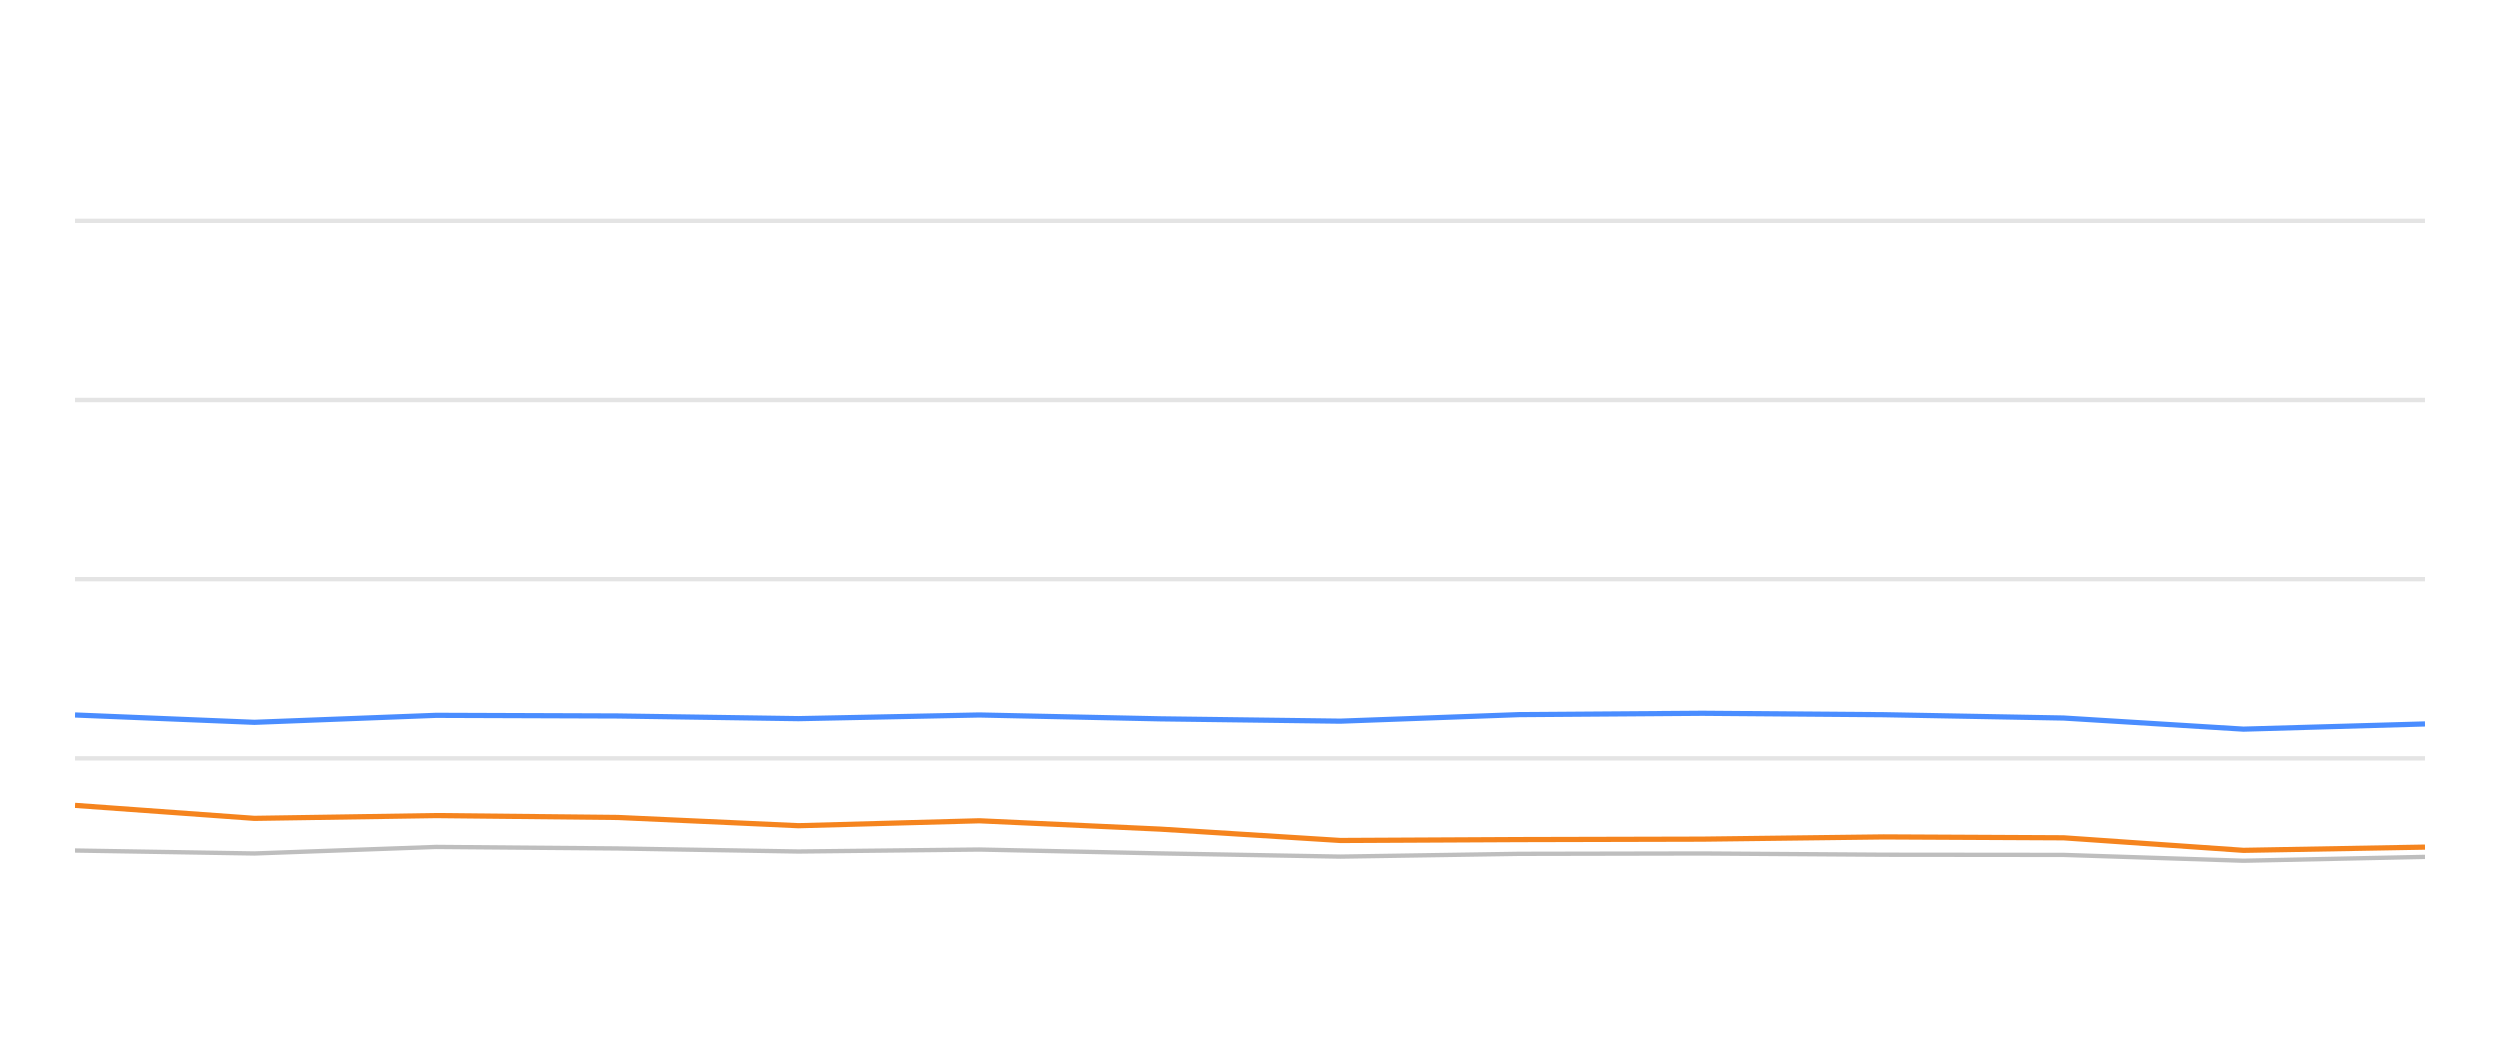
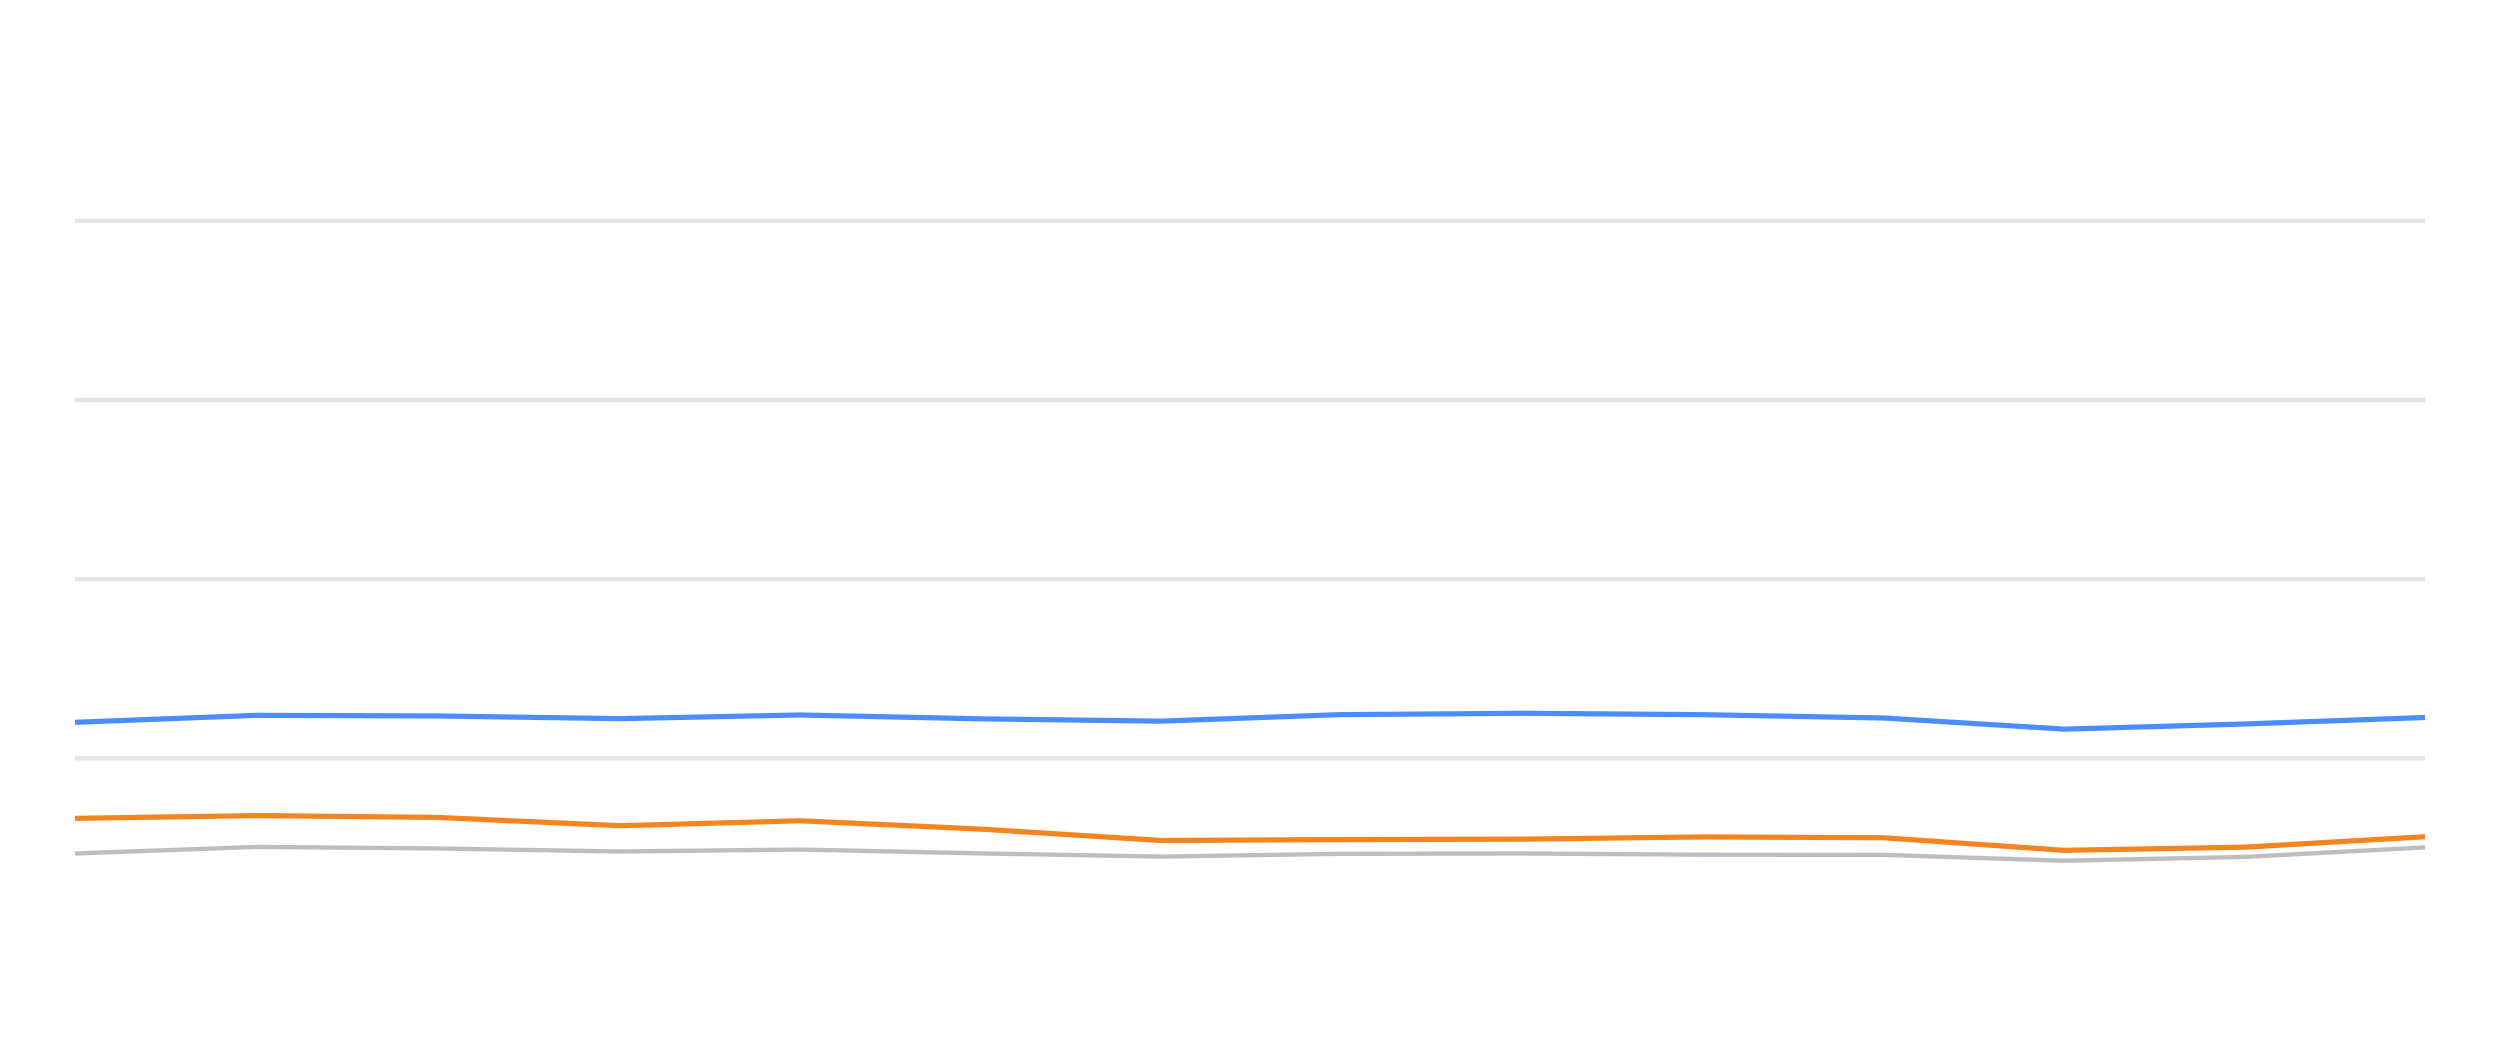
<svg xmlns="http://www.w3.org/2000/svg" width="288pt" height="120pt" viewBox="0 0 288 120" version="1.1">
  <defs>
    <style type="text/css">*{stroke-linejoin: round; stroke-linecap: butt}</style>
  </defs>
  <g id="figure_1">
    <g id="patch_1">
      <path d="M 0 120  L 288 120  L 288 0  L 0 0  L 0 120  z " style="fill: none; opacity: 0" />
    </g>
    <g id="axes_1">
      <g id="patch_2">
        <path d="M 8.64 108  L 279.36 108  L 279.36 4.8  L 8.64 4.8  L 8.64 108  z " style="fill: none" />
      </g>
      <g id="matplotlib.axis_1" />
      <g id="matplotlib.axis_2" />
      <g id="line2d_1">
-         <path d="M 8.64 87.36  L 279.36 87.36  " clip-path="url(#pc66f3ad789)" style="fill: none; stroke: #b2b2b2; stroke-opacity: 0.35; stroke-width: 0.5; stroke-linecap: square" />
+         <path d="M 8.64 87.36  L 279.36 87.36  " clip-path="url(#p52395f7dc5)" style="fill: none; stroke: #b2b2b2; stroke-opacity: 0.35; stroke-width: 0.5; stroke-linecap: square" />
      </g>
      <g id="line2d_2">
-         <path d="M 8.64 66.72  L 279.36 66.72  " clip-path="url(#pc66f3ad789)" style="fill: none; stroke: #b2b2b2; stroke-opacity: 0.35; stroke-width: 0.5; stroke-linecap: square" />
+         <path d="M 8.64 66.72  L 279.36 66.72  " clip-path="url(#p52395f7dc5)" style="fill: none; stroke: #b2b2b2; stroke-opacity: 0.35; stroke-width: 0.5; stroke-linecap: square" />
      </g>
      <g id="line2d_3">
-         <path d="M 8.64 46.08  L 279.36 46.08  " clip-path="url(#pc66f3ad789)" style="fill: none; stroke: #b2b2b2; stroke-opacity: 0.35; stroke-width: 0.5; stroke-linecap: square" />
+         <path d="M 8.64 46.08  L 279.36 46.08  " clip-path="url(#p52395f7dc5)" style="fill: none; stroke: #b2b2b2; stroke-opacity: 0.35; stroke-width: 0.5; stroke-linecap: square" />
      </g>
      <g id="line2d_4">
-         <path d="M 8.64 25.44  L 279.36 25.44  " clip-path="url(#pc66f3ad789)" style="fill: none; stroke: #b2b2b2; stroke-opacity: 0.35; stroke-width: 0.5; stroke-linecap: square" />
+         <path d="M 8.64 25.44  L 279.36 25.44  " clip-path="url(#p52395f7dc5)" style="fill: none; stroke: #b2b2b2; stroke-opacity: 0.35; stroke-width: 0.5; stroke-linecap: square" />
      </g>
      <g id="line2d_5">
-         <path d="M 8.64 97.979  L 29.303 98.32  L 50.24 97.566  L 71.165 97.742  L 91.984 98.093  L 112.817 97.866  L 133.631 98.31  L 154.411 98.681  L 175.023 98.361  L 196.116 98.32  L 216.998 98.464  L 237.729 98.485  L 258.444 99.156  L 279.36 98.712  " clip-path="url(#pc66f3ad789)" style="fill: none; stroke: #bebebe; stroke-width: 0.5; stroke-linecap: round" />
+         <path d="M 8.64 98.32  L 29.578 97.566  L 50.504 97.742  L 71.325 98.093  L 92.159 97.866  L 112.975 98.31  L 133.756 98.681  L 154.369 98.361  L 175.464 98.32  L 196.346 98.464  L 217.079 98.485  L 237.796 99.156  L 258.713 98.712  L 279.36 97.618  " clip-path="url(#p52395f7dc5)" style="fill: none; stroke: #bebebe; stroke-width: 0.5; stroke-linecap: round" />
      </g>
      <g id="line2d_6">
-         <path d="M 8.64 82.365  L 29.303 83.211  L 50.24 82.406  L 71.165 82.479  L 91.984 82.788  L 112.817 82.365  L 133.631 82.809  L 154.411 83.077  L 175.023 82.324  L 196.116 82.169  L 216.998 82.334  L 237.729 82.716  L 258.444 83.996  L 279.36 83.397  " clip-path="url(#pc66f3ad789)" style="fill: none; stroke: #4a8dff; stroke-width: 0.6" />
+         <path d="M 8.64 83.211  L 29.578 82.406  L 50.504 82.479  L 71.325 82.788  L 92.159 82.365  L 112.975 82.809  L 133.756 83.077  L 154.369 82.324  L 175.464 82.169  L 196.346 82.334  L 217.079 82.716  L 237.796 83.996  L 258.713 83.397  L 279.36 82.654  " clip-path="url(#p52395f7dc5)" style="fill: none; stroke: #4a8dff; stroke-width: 0.6" />
      </g>
      <g id="line2d_7">
-         <path d="M 8.64 92.778  L 29.303 94.274  L 50.24 93.954  L 71.165 94.171  L 91.984 95.121  L 112.817 94.553  L 133.631 95.513  L 154.411 96.823  L 175.023 96.72  L 196.116 96.669  L 216.998 96.411  L 237.729 96.514  L 258.444 97.959  L 279.36 97.587  " clip-path="url(#pc66f3ad789)" style="fill: none; stroke: #f5841e; stroke-width: 0.6" />
+         <path d="M 8.64 94.274  L 29.578 93.954  L 50.504 94.171  L 71.325 95.121  L 92.159 94.553  L 112.975 95.513  L 133.756 96.823  L 154.369 96.72  L 175.464 96.669  L 196.346 96.411  L 217.079 96.514  L 237.796 97.959  L 258.713 97.587  L 279.36 96.39  " clip-path="url(#p52395f7dc5)" style="fill: none; stroke: #f5841e; stroke-width: 0.6" />
      </g>
    </g>
  </g>
  <defs>
-     <clipPath id="pc66f3ad789">
+     <clipPath id="p52395f7dc5">
      <rect x="8.64" y="4.8" width="270.72" height="103.2" />
    </clipPath>
  </defs>
</svg>
